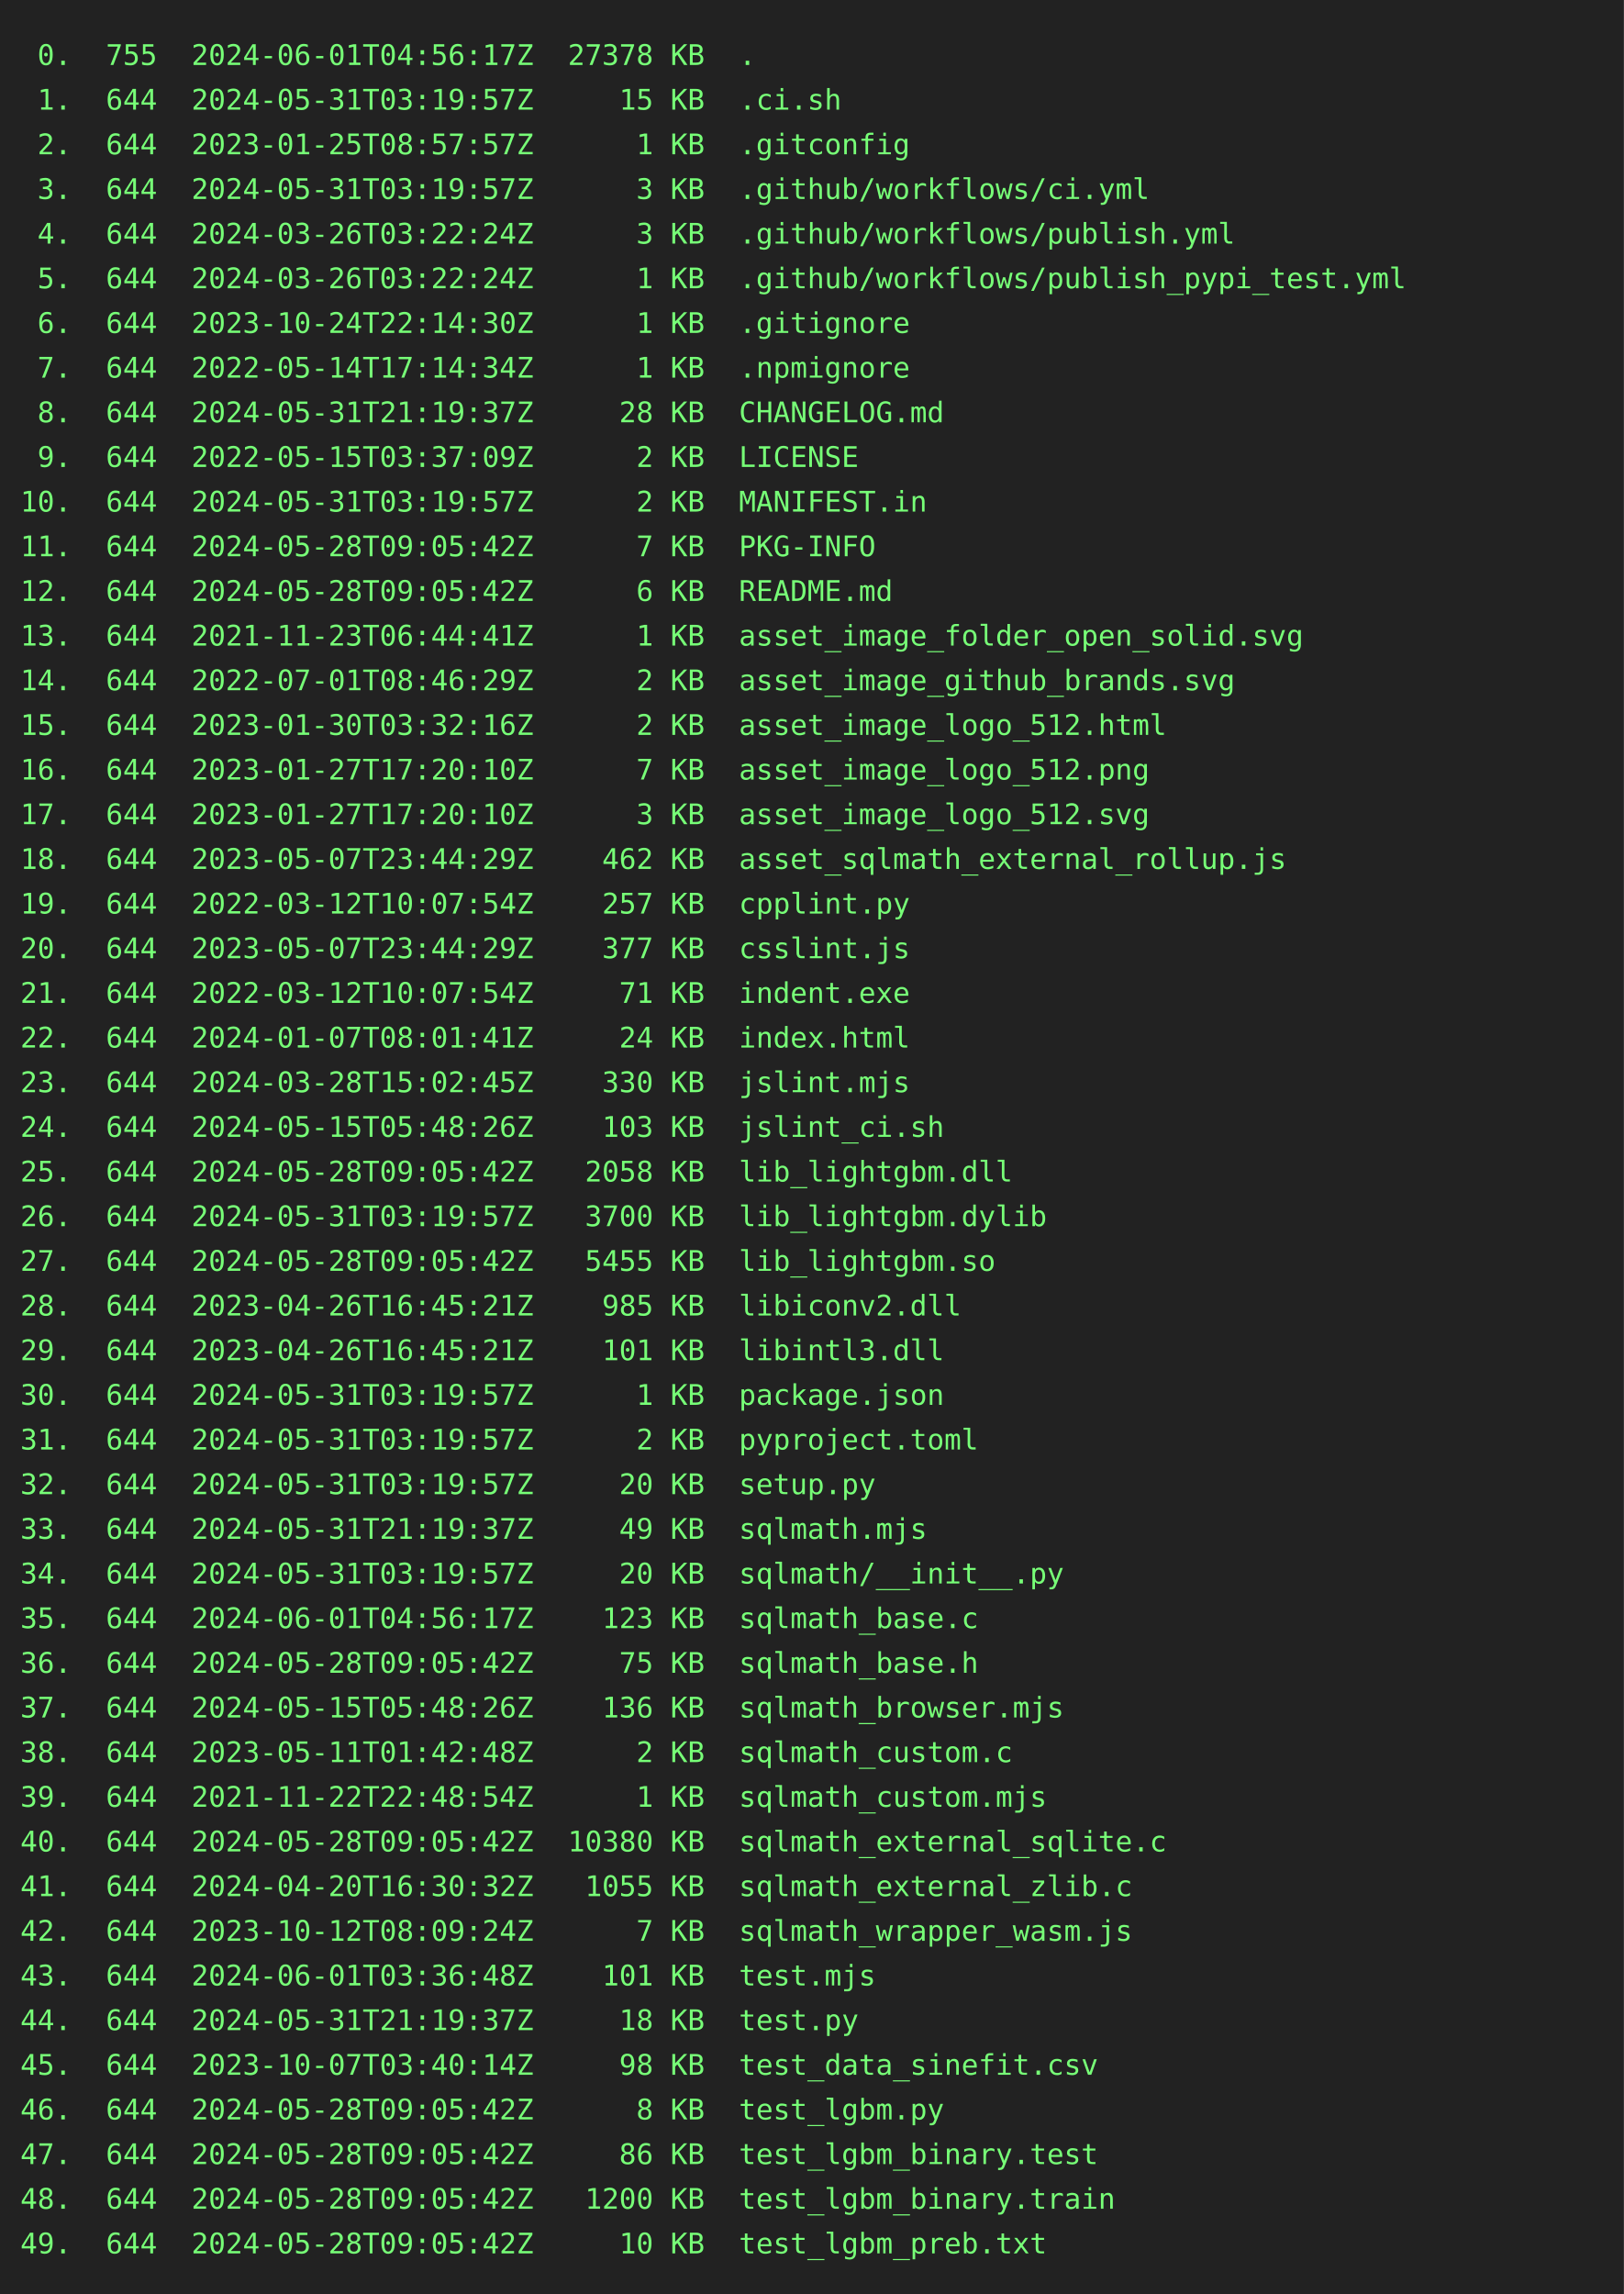
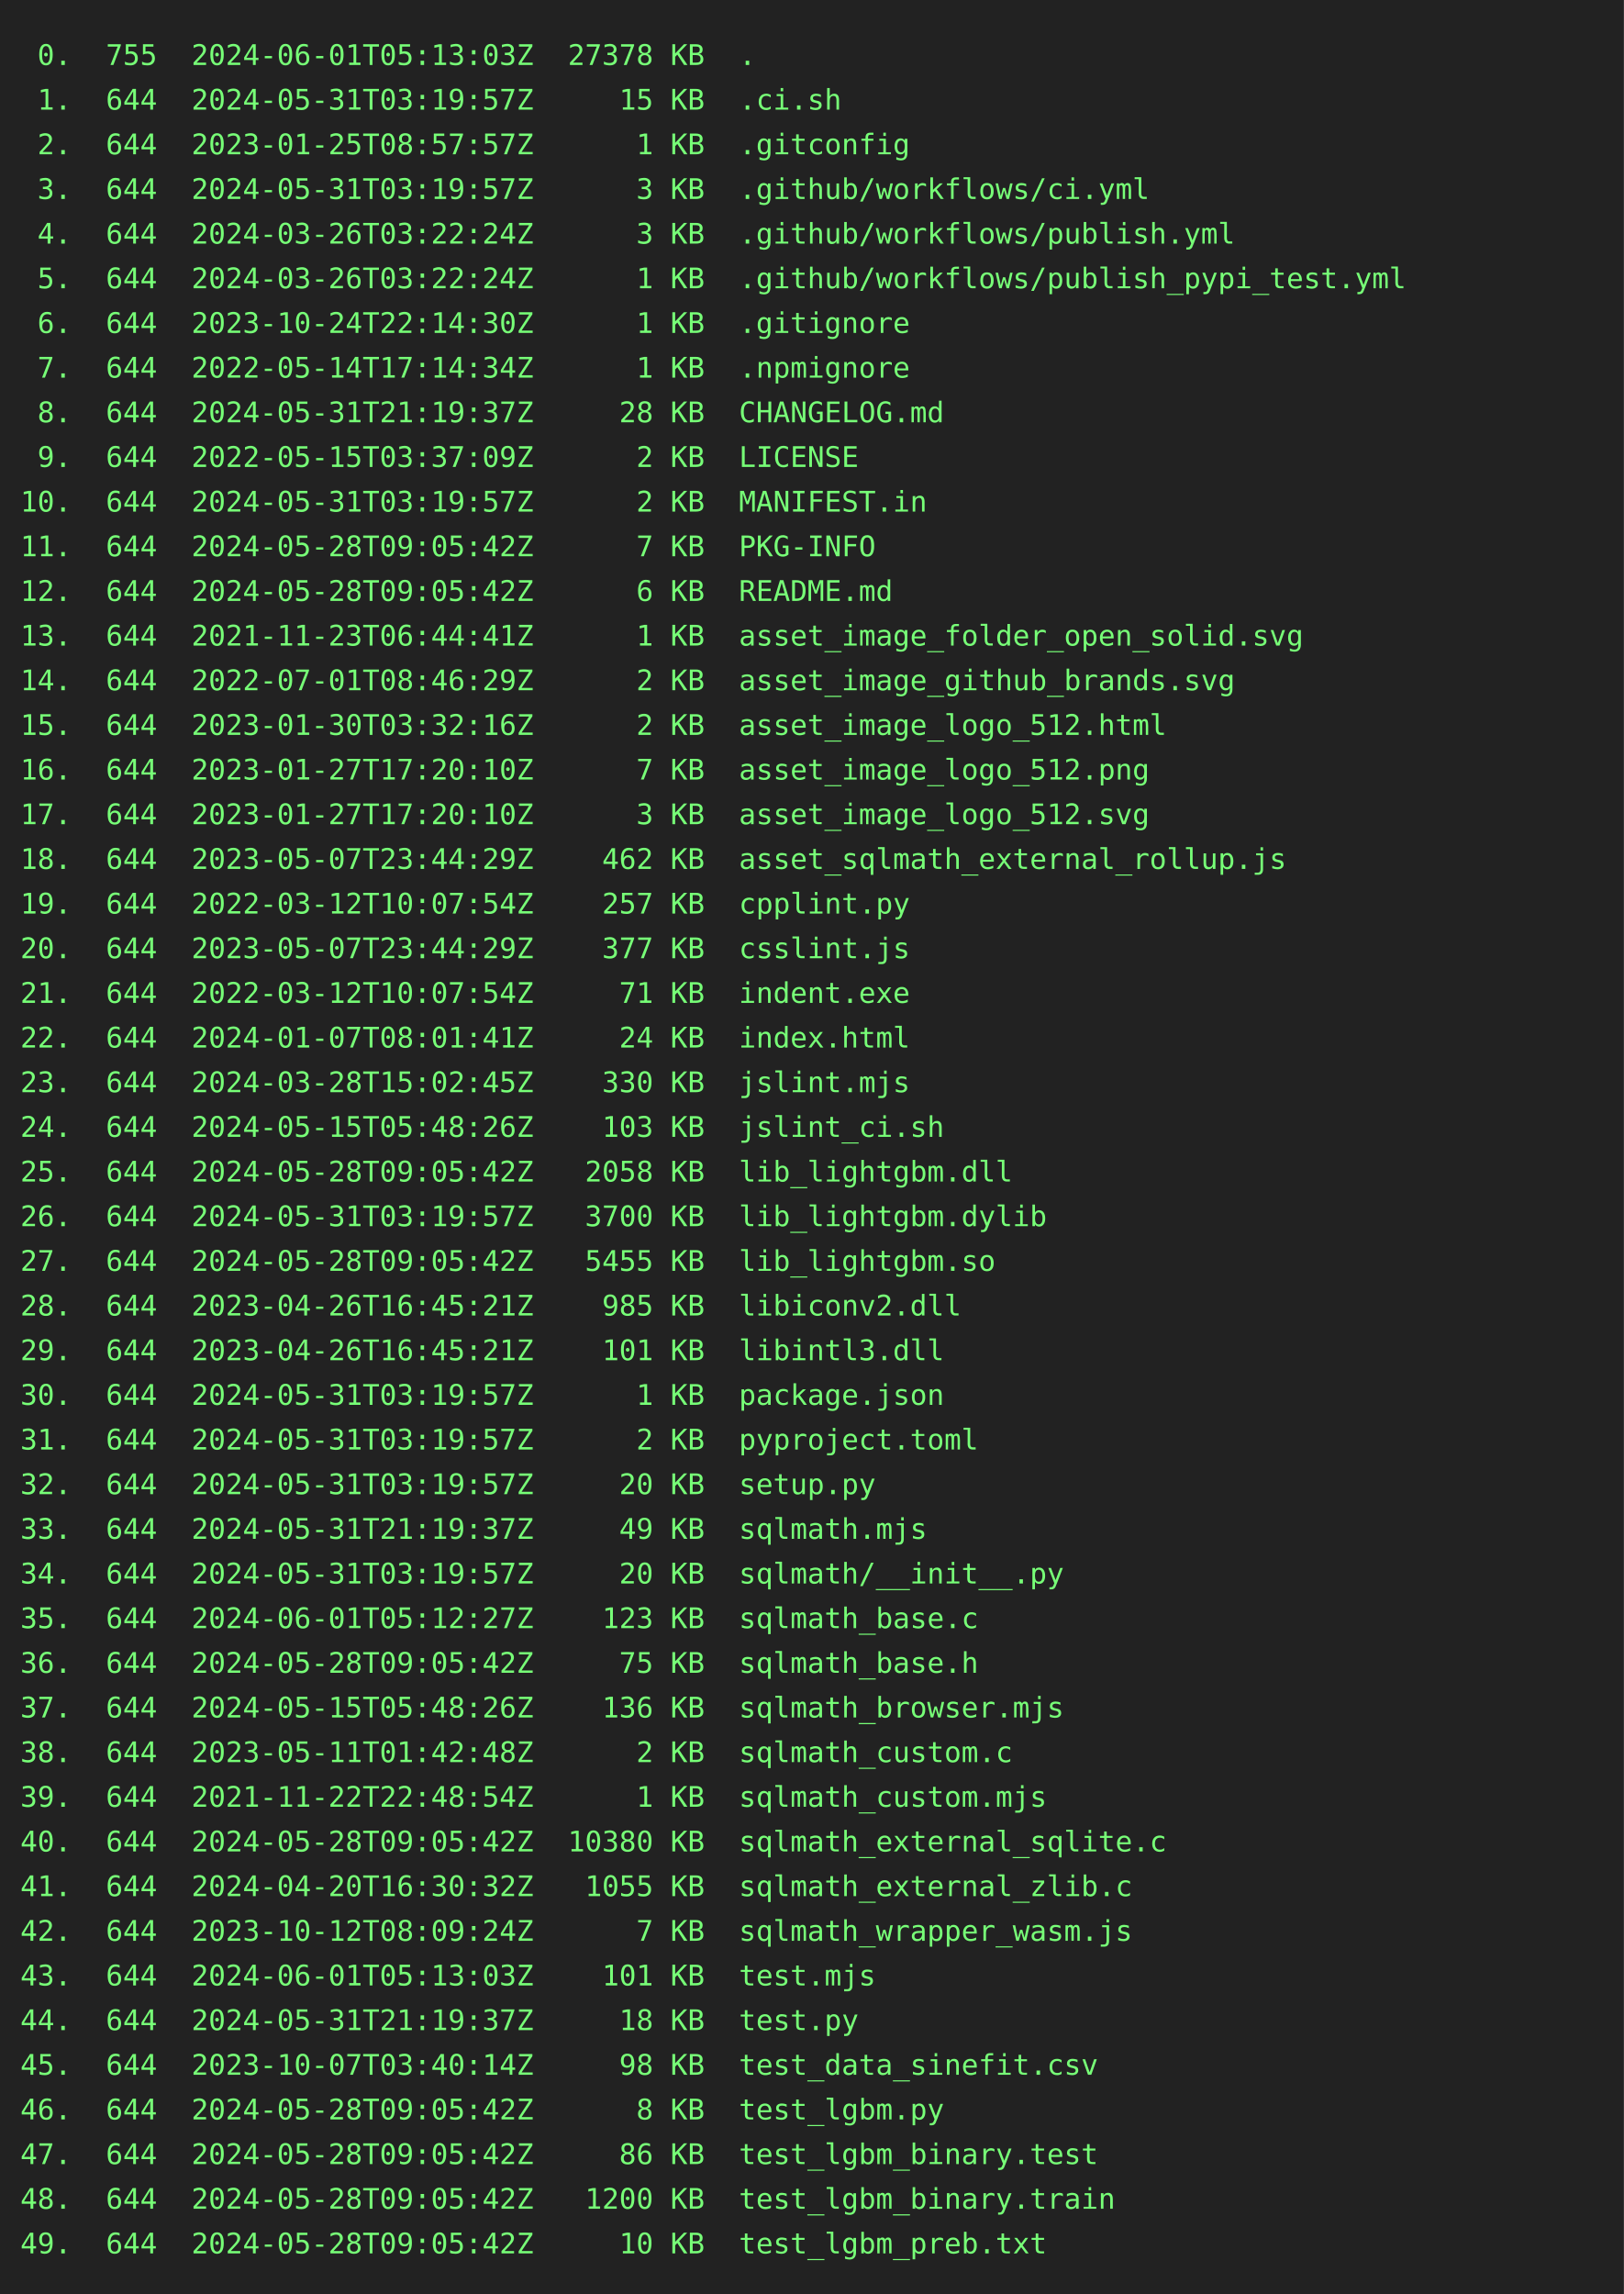
<svg xmlns="http://www.w3.org/2000/svg" height="1130" width="800">
  <rect height="1130" fill="#222" width="800" />
  <text fill="#7f7" font-family="consolas, menlo, monospace" font-size="14" xml:space="preserve">
-     <tspan lengthAdjust="spacingAndGlyphs" textLength="768" x="10" y="32"> 0.  755  2024-06-01T04:56:17Z  27378 KB  .                                                      </tspan>
+     <tspan lengthAdjust="spacingAndGlyphs" textLength="768" x="10" y="32"> 0.  755  2024-06-01T05:13:03Z  27378 KB  .                                                      </tspan>
    <tspan lengthAdjust="spacingAndGlyphs" textLength="768" x="10" y="54"> 1.  644  2024-05-31T03:19:57Z     15 KB  .ci.sh                                                 </tspan>
    <tspan lengthAdjust="spacingAndGlyphs" textLength="768" x="10" y="76"> 2.  644  2023-01-25T08:57:57Z      1 KB  .gitconfig                                             </tspan>
    <tspan lengthAdjust="spacingAndGlyphs" textLength="768" x="10" y="98"> 3.  644  2024-05-31T03:19:57Z      3 KB  .github/workflows/ci.yml                               </tspan>
    <tspan lengthAdjust="spacingAndGlyphs" textLength="768" x="10" y="120"> 4.  644  2024-03-26T03:22:24Z      3 KB  .github/workflows/publish.yml                          </tspan>
    <tspan lengthAdjust="spacingAndGlyphs" textLength="768" x="10" y="142"> 5.  644  2024-03-26T03:22:24Z      1 KB  .github/workflows/publish_pypi_test.yml                </tspan>
    <tspan lengthAdjust="spacingAndGlyphs" textLength="768" x="10" y="164"> 6.  644  2023-10-24T22:14:30Z      1 KB  .gitignore                                             </tspan>
    <tspan lengthAdjust="spacingAndGlyphs" textLength="768" x="10" y="186"> 7.  644  2022-05-14T17:14:34Z      1 KB  .npmignore                                             </tspan>
    <tspan lengthAdjust="spacingAndGlyphs" textLength="768" x="10" y="208"> 8.  644  2024-05-31T21:19:37Z     28 KB  CHANGELOG.md                                           </tspan>
    <tspan lengthAdjust="spacingAndGlyphs" textLength="768" x="10" y="230"> 9.  644  2022-05-15T03:37:09Z      2 KB  LICENSE                                                </tspan>
    <tspan lengthAdjust="spacingAndGlyphs" textLength="768" x="10" y="252">10.  644  2024-05-31T03:19:57Z      2 KB  MANIFEST.in                                            </tspan>
    <tspan lengthAdjust="spacingAndGlyphs" textLength="768" x="10" y="274">11.  644  2024-05-28T09:05:42Z      7 KB  PKG-INFO                                               </tspan>
    <tspan lengthAdjust="spacingAndGlyphs" textLength="768" x="10" y="296">12.  644  2024-05-28T09:05:42Z      6 KB  README.md                                              </tspan>
    <tspan lengthAdjust="spacingAndGlyphs" textLength="768" x="10" y="318">13.  644  2021-11-23T06:44:41Z      1 KB  asset_image_folder_open_solid.svg                      </tspan>
    <tspan lengthAdjust="spacingAndGlyphs" textLength="768" x="10" y="340">14.  644  2022-07-01T08:46:29Z      2 KB  asset_image_github_brands.svg                          </tspan>
    <tspan lengthAdjust="spacingAndGlyphs" textLength="768" x="10" y="362">15.  644  2023-01-30T03:32:16Z      2 KB  asset_image_logo_512.html                              </tspan>
    <tspan lengthAdjust="spacingAndGlyphs" textLength="768" x="10" y="384">16.  644  2023-01-27T17:20:10Z      7 KB  asset_image_logo_512.png                               </tspan>
    <tspan lengthAdjust="spacingAndGlyphs" textLength="768" x="10" y="406">17.  644  2023-01-27T17:20:10Z      3 KB  asset_image_logo_512.svg                               </tspan>
    <tspan lengthAdjust="spacingAndGlyphs" textLength="768" x="10" y="428">18.  644  2023-05-07T23:44:29Z    462 KB  asset_sqlmath_external_rollup.js                       </tspan>
    <tspan lengthAdjust="spacingAndGlyphs" textLength="768" x="10" y="450">19.  644  2022-03-12T10:07:54Z    257 KB  cpplint.py                                             </tspan>
    <tspan lengthAdjust="spacingAndGlyphs" textLength="768" x="10" y="472">20.  644  2023-05-07T23:44:29Z    377 KB  csslint.js                                             </tspan>
    <tspan lengthAdjust="spacingAndGlyphs" textLength="768" x="10" y="494">21.  644  2022-03-12T10:07:54Z     71 KB  indent.exe                                             </tspan>
    <tspan lengthAdjust="spacingAndGlyphs" textLength="768" x="10" y="516">22.  644  2024-01-07T08:01:41Z     24 KB  index.html                                             </tspan>
    <tspan lengthAdjust="spacingAndGlyphs" textLength="768" x="10" y="538">23.  644  2024-03-28T15:02:45Z    330 KB  jslint.mjs                                             </tspan>
    <tspan lengthAdjust="spacingAndGlyphs" textLength="768" x="10" y="560">24.  644  2024-05-15T05:48:26Z    103 KB  jslint_ci.sh                                           </tspan>
    <tspan lengthAdjust="spacingAndGlyphs" textLength="768" x="10" y="582">25.  644  2024-05-28T09:05:42Z   2058 KB  lib_lightgbm.dll                                       </tspan>
    <tspan lengthAdjust="spacingAndGlyphs" textLength="768" x="10" y="604">26.  644  2024-05-31T03:19:57Z   3700 KB  lib_lightgbm.dylib                                     </tspan>
    <tspan lengthAdjust="spacingAndGlyphs" textLength="768" x="10" y="626">27.  644  2024-05-28T09:05:42Z   5455 KB  lib_lightgbm.so                                        </tspan>
    <tspan lengthAdjust="spacingAndGlyphs" textLength="768" x="10" y="648">28.  644  2023-04-26T16:45:21Z    985 KB  libiconv2.dll                                          </tspan>
    <tspan lengthAdjust="spacingAndGlyphs" textLength="768" x="10" y="670">29.  644  2023-04-26T16:45:21Z    101 KB  libintl3.dll                                           </tspan>
    <tspan lengthAdjust="spacingAndGlyphs" textLength="768" x="10" y="692">30.  644  2024-05-31T03:19:57Z      1 KB  package.json                                           </tspan>
    <tspan lengthAdjust="spacingAndGlyphs" textLength="768" x="10" y="714">31.  644  2024-05-31T03:19:57Z      2 KB  pyproject.toml                                         </tspan>
    <tspan lengthAdjust="spacingAndGlyphs" textLength="768" x="10" y="736">32.  644  2024-05-31T03:19:57Z     20 KB  setup.py                                               </tspan>
    <tspan lengthAdjust="spacingAndGlyphs" textLength="768" x="10" y="758">33.  644  2024-05-31T21:19:37Z     49 KB  sqlmath.mjs                                            </tspan>
    <tspan lengthAdjust="spacingAndGlyphs" textLength="768" x="10" y="780">34.  644  2024-05-31T03:19:57Z     20 KB  sqlmath/__init__.py                                    </tspan>
-     <tspan lengthAdjust="spacingAndGlyphs" textLength="768" x="10" y="802">35.  644  2024-06-01T04:56:17Z    123 KB  sqlmath_base.c                                         </tspan>
+     <tspan lengthAdjust="spacingAndGlyphs" textLength="768" x="10" y="802">35.  644  2024-06-01T05:12:27Z    123 KB  sqlmath_base.c                                         </tspan>
    <tspan lengthAdjust="spacingAndGlyphs" textLength="768" x="10" y="824">36.  644  2024-05-28T09:05:42Z     75 KB  sqlmath_base.h                                         </tspan>
    <tspan lengthAdjust="spacingAndGlyphs" textLength="768" x="10" y="846">37.  644  2024-05-15T05:48:26Z    136 KB  sqlmath_browser.mjs                                    </tspan>
    <tspan lengthAdjust="spacingAndGlyphs" textLength="768" x="10" y="868">38.  644  2023-05-11T01:42:48Z      2 KB  sqlmath_custom.c                                       </tspan>
    <tspan lengthAdjust="spacingAndGlyphs" textLength="768" x="10" y="890">39.  644  2021-11-22T22:48:54Z      1 KB  sqlmath_custom.mjs                                     </tspan>
    <tspan lengthAdjust="spacingAndGlyphs" textLength="768" x="10" y="912">40.  644  2024-05-28T09:05:42Z  10380 KB  sqlmath_external_sqlite.c                              </tspan>
    <tspan lengthAdjust="spacingAndGlyphs" textLength="768" x="10" y="934">41.  644  2024-04-20T16:30:32Z   1055 KB  sqlmath_external_zlib.c                                </tspan>
    <tspan lengthAdjust="spacingAndGlyphs" textLength="768" x="10" y="956">42.  644  2023-10-12T08:09:24Z      7 KB  sqlmath_wrapper_wasm.js                                </tspan>
-     <tspan lengthAdjust="spacingAndGlyphs" textLength="768" x="10" y="978">43.  644  2024-06-01T03:36:48Z    101 KB  test.mjs                                               </tspan>
+     <tspan lengthAdjust="spacingAndGlyphs" textLength="768" x="10" y="978">43.  644  2024-06-01T05:13:03Z    101 KB  test.mjs                                               </tspan>
    <tspan lengthAdjust="spacingAndGlyphs" textLength="768" x="10" y="1000">44.  644  2024-05-31T21:19:37Z     18 KB  test.py                                                </tspan>
    <tspan lengthAdjust="spacingAndGlyphs" textLength="768" x="10" y="1022">45.  644  2023-10-07T03:40:14Z     98 KB  test_data_sinefit.csv                                  </tspan>
    <tspan lengthAdjust="spacingAndGlyphs" textLength="768" x="10" y="1044">46.  644  2024-05-28T09:05:42Z      8 KB  test_lgbm.py                                           </tspan>
    <tspan lengthAdjust="spacingAndGlyphs" textLength="768" x="10" y="1066">47.  644  2024-05-28T09:05:42Z     86 KB  test_lgbm_binary.test                                  </tspan>
    <tspan lengthAdjust="spacingAndGlyphs" textLength="768" x="10" y="1088">48.  644  2024-05-28T09:05:42Z   1200 KB  test_lgbm_binary.train                                 </tspan>
    <tspan lengthAdjust="spacingAndGlyphs" textLength="768" x="10" y="1110">49.  644  2024-05-28T09:05:42Z     10 KB  test_lgbm_preb.txt                                     </tspan>
  </text>
</svg>
